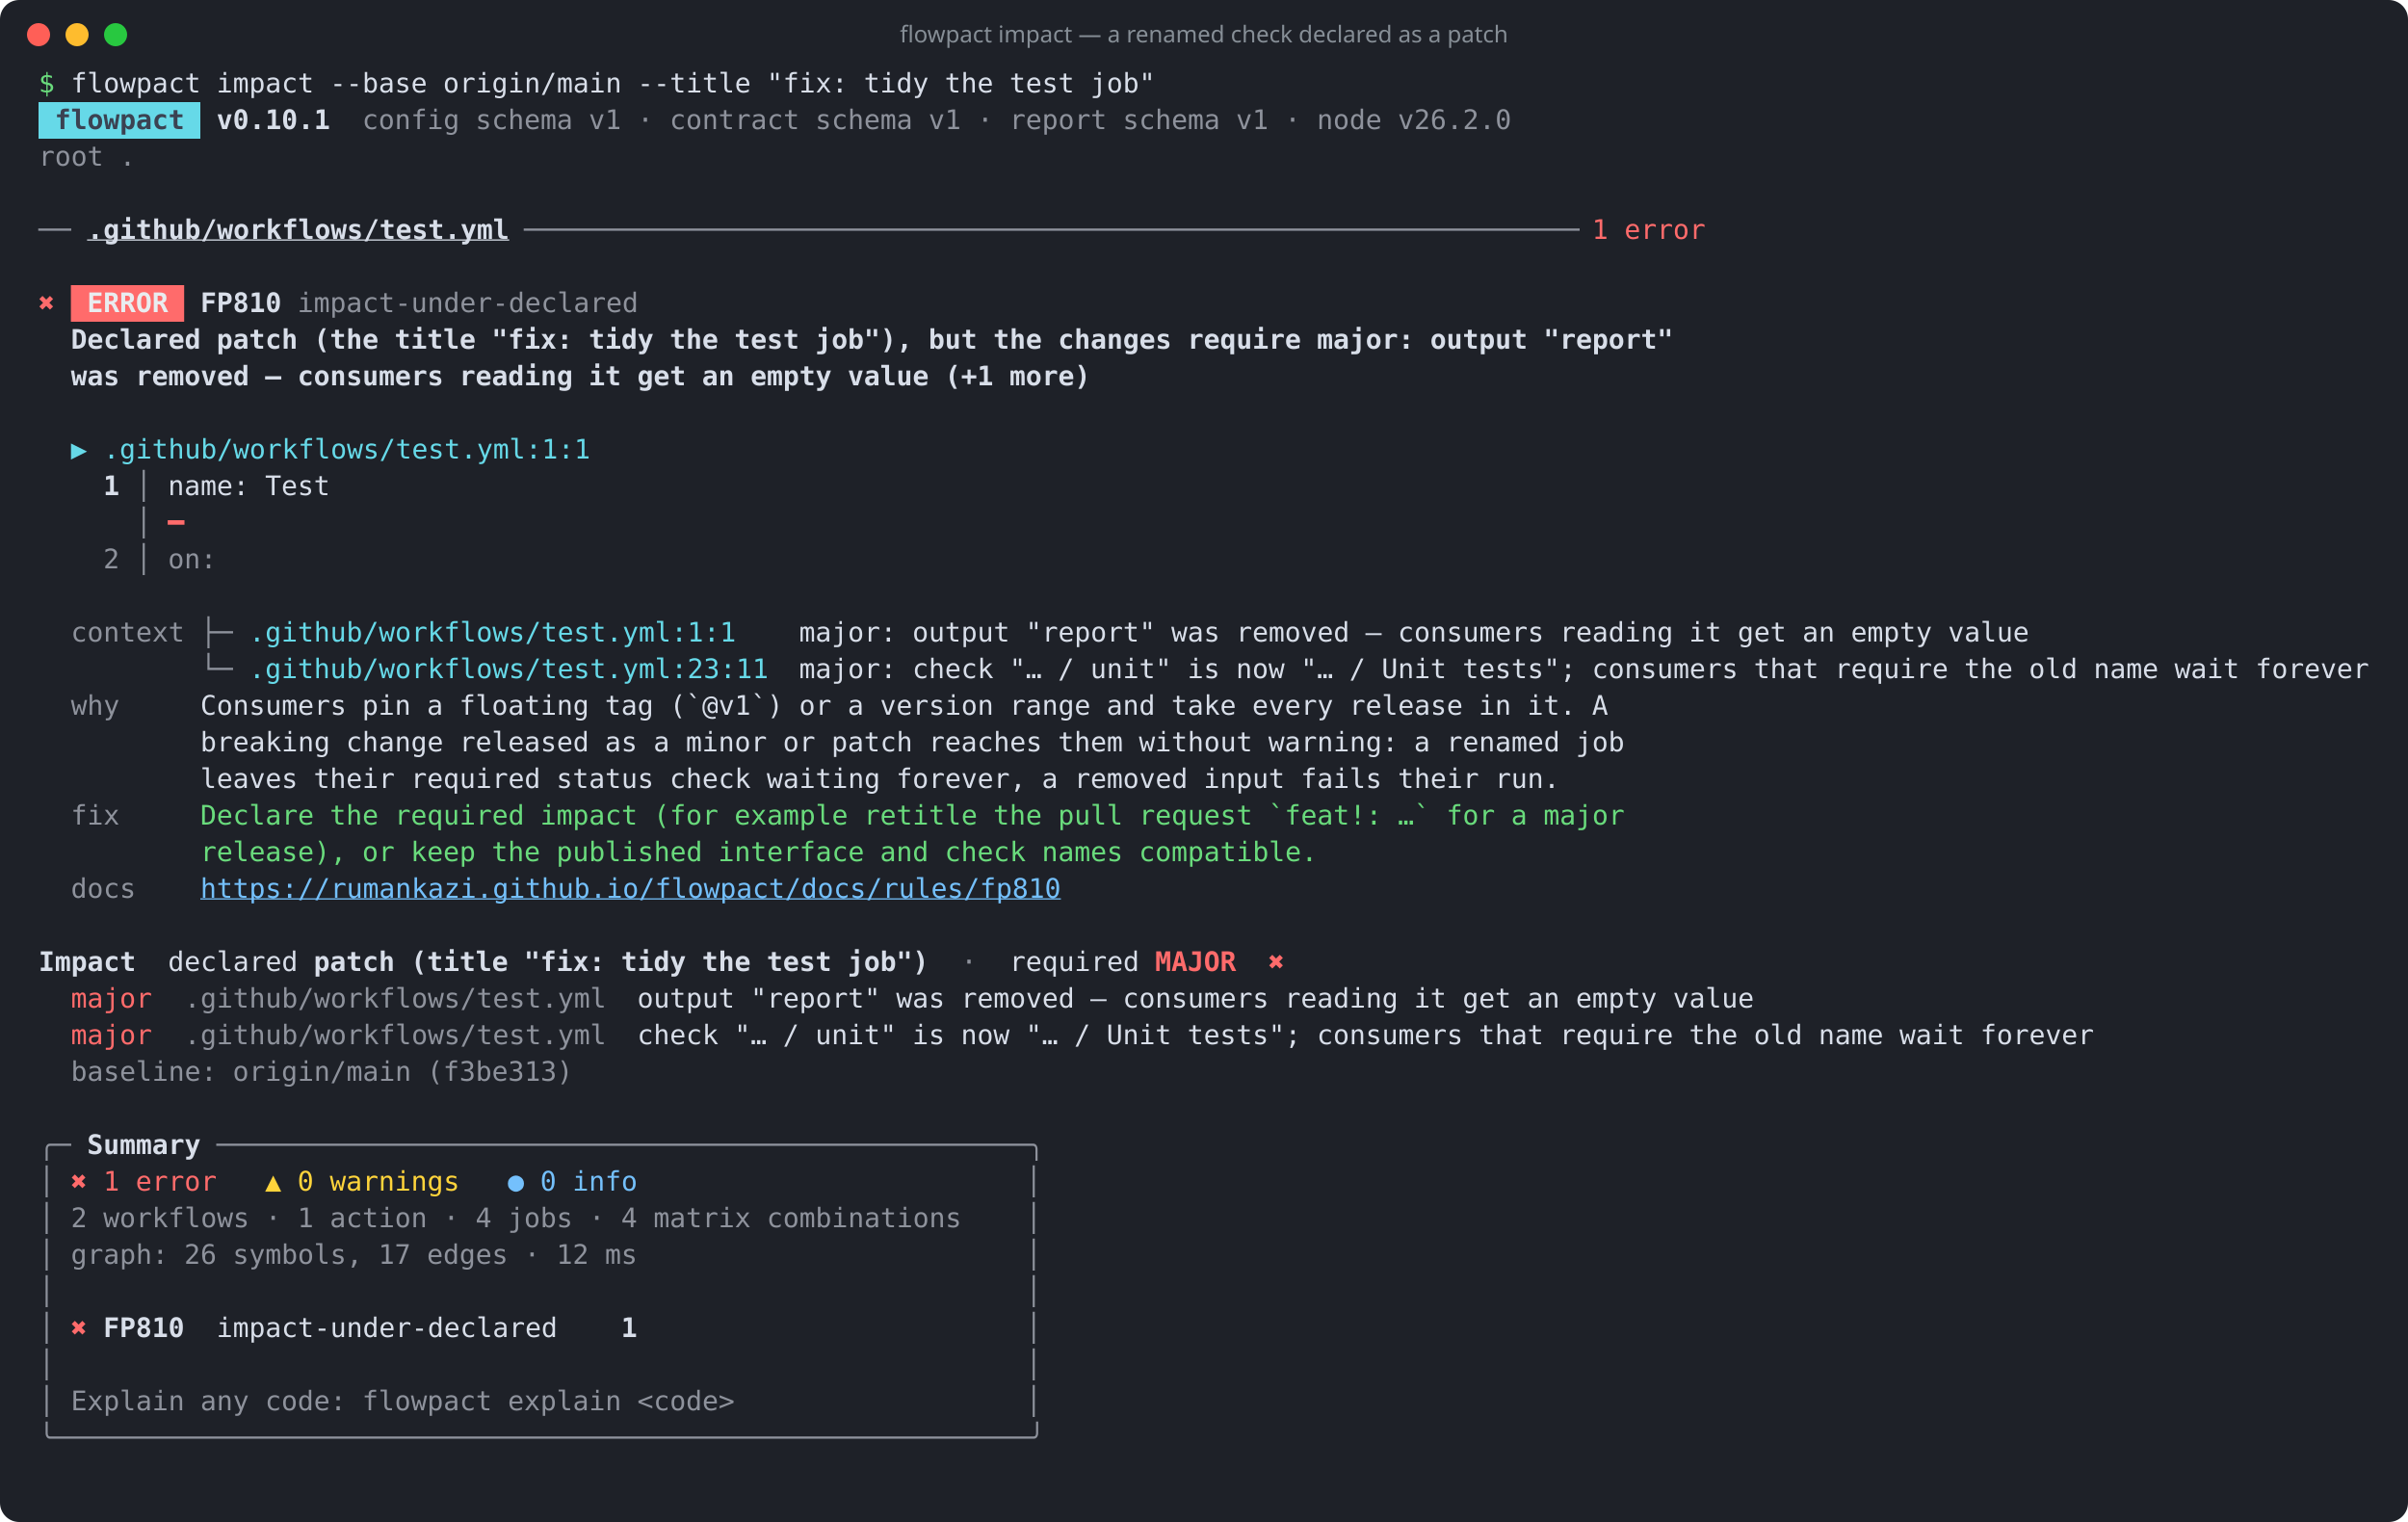
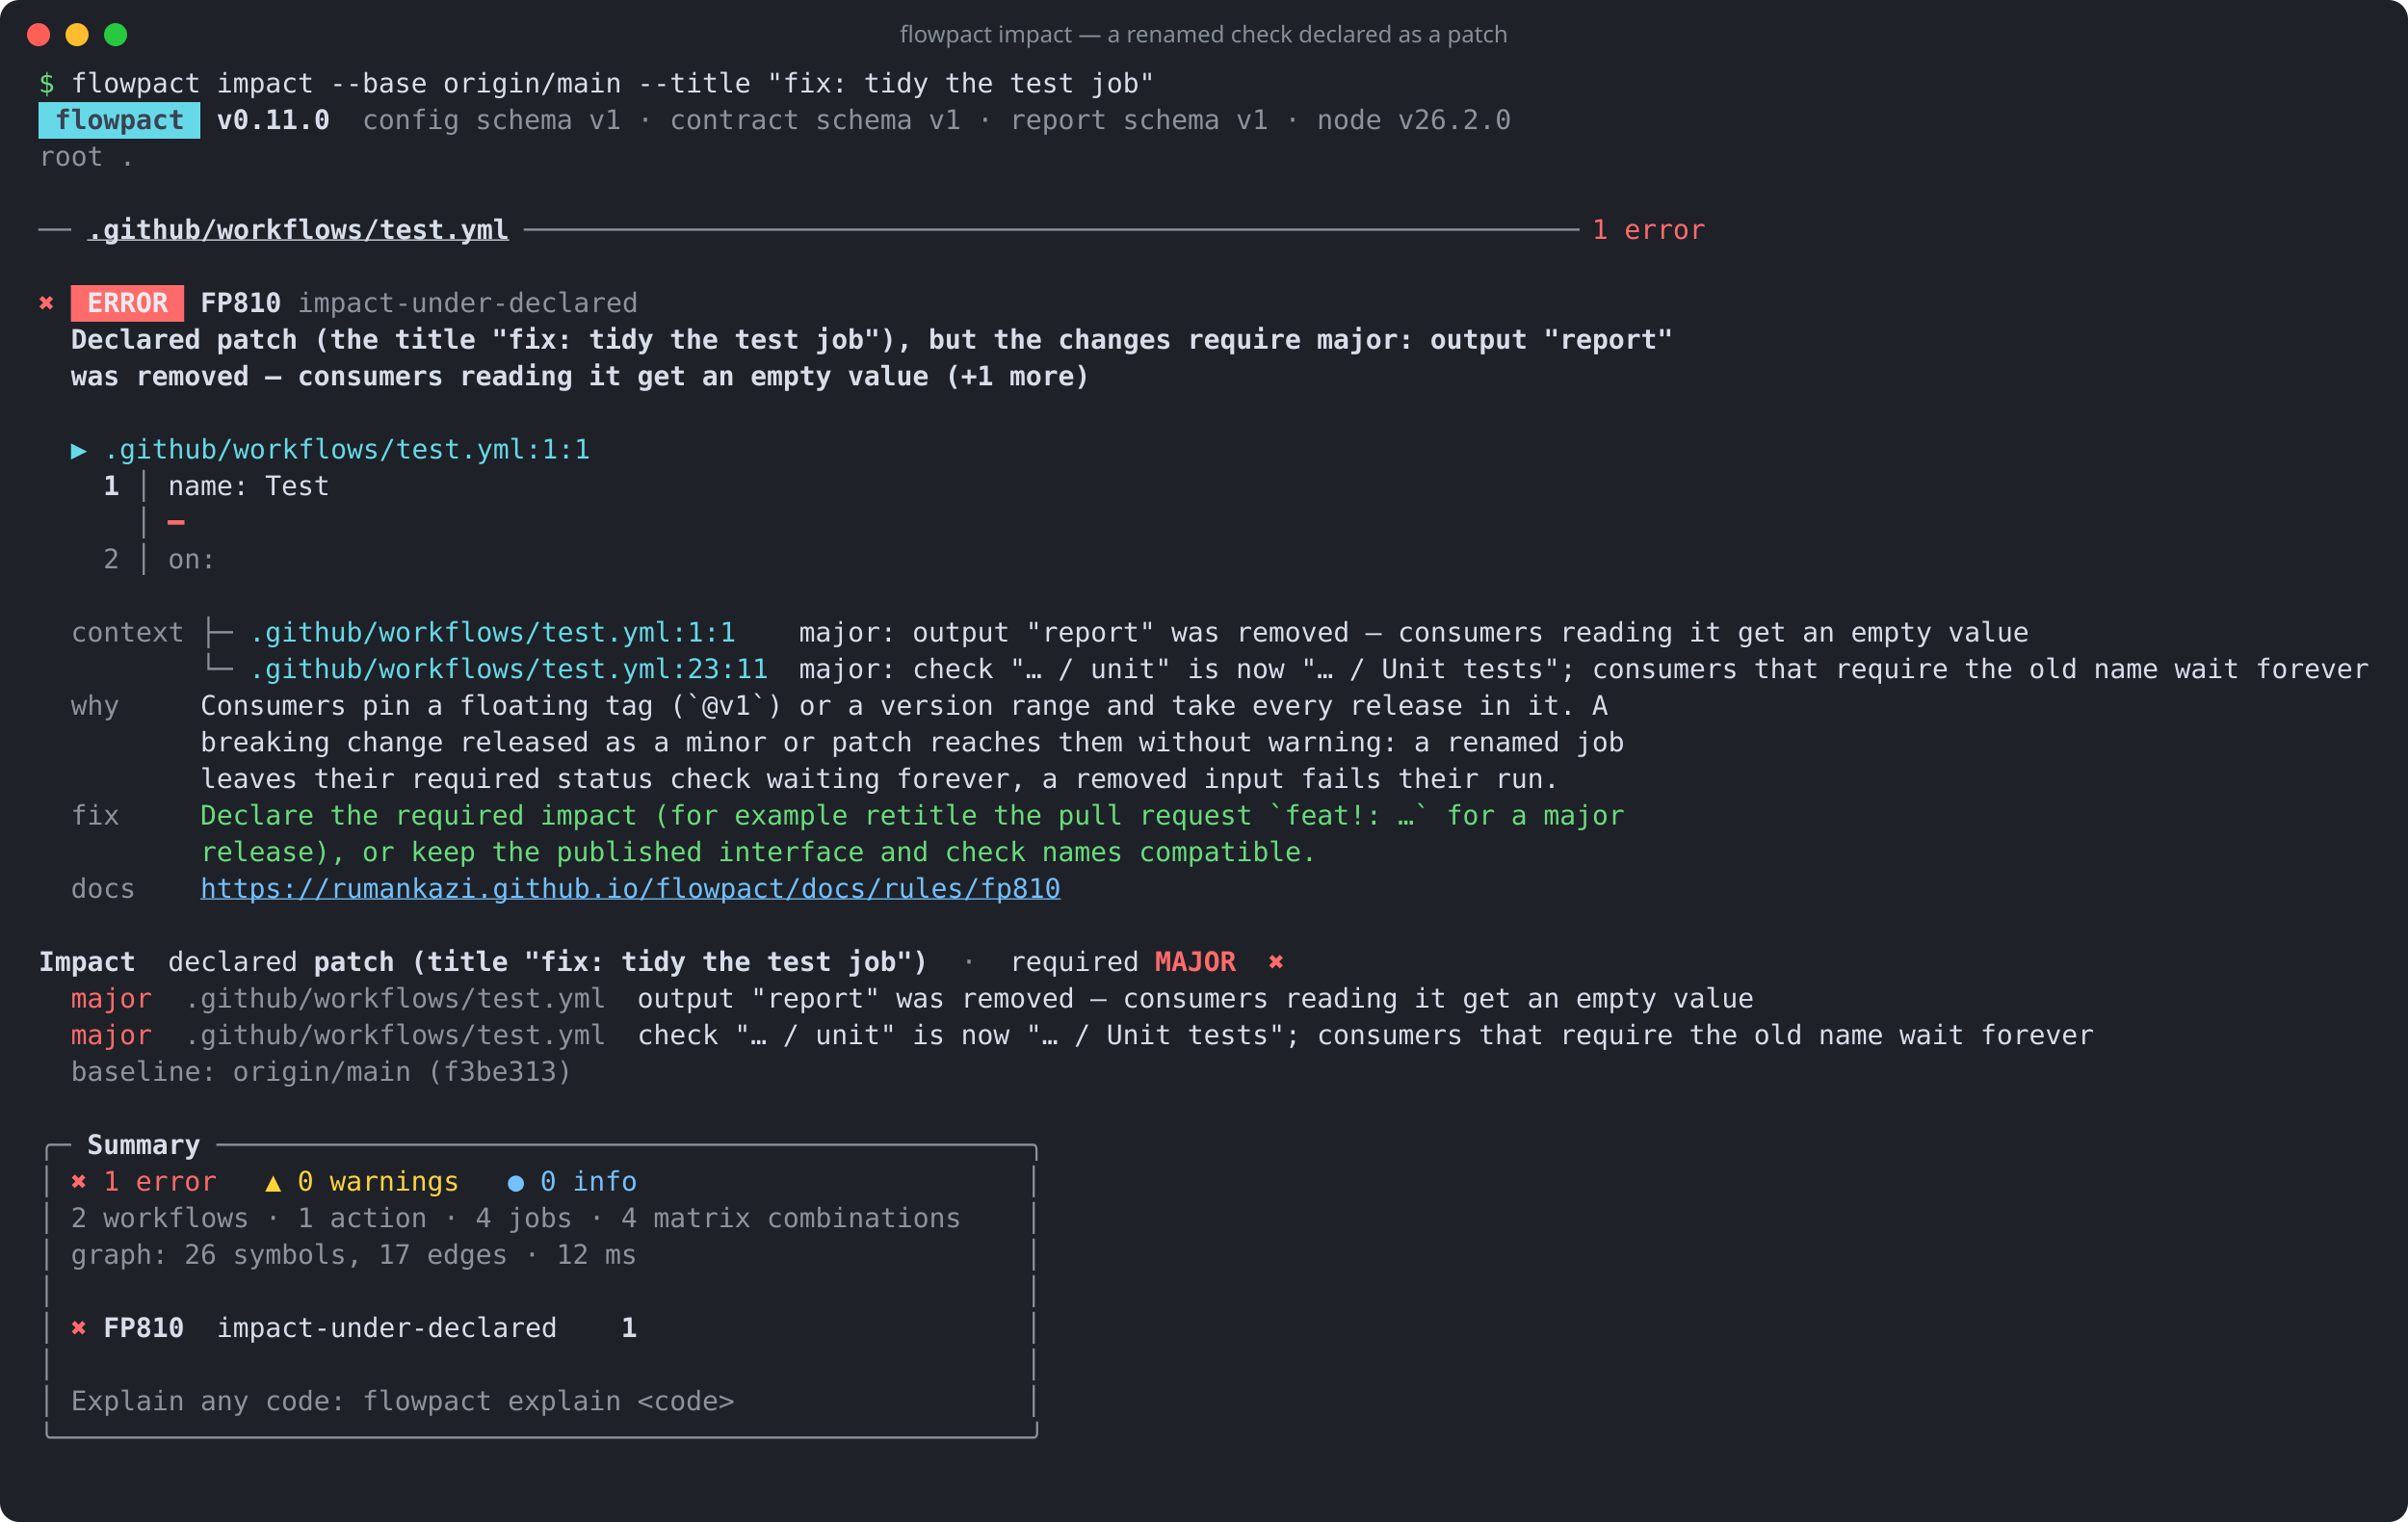
<svg xmlns="http://www.w3.org/2000/svg" width="1250" height="790" viewBox="0 0 1250 790" role="img" aria-label="flowpact impact — a renamed check declared as a patch">
  <rect width="100%" height="100%" rx="10" fill="#1e2128" />
  <circle cx="20" cy="18" r="6" fill="#ff5f57" />
  <circle cx="40" cy="18" r="6" fill="#febc2e" />
  <circle cx="60" cy="18" r="6" fill="#28c840" />
  <text x="625" y="22" fill="#868e96" font-family="ui-sans-serif,system-ui,sans-serif" font-size="12" text-anchor="middle">flowpact impact — a renamed check declared as a patch</text>
  <g font-family="ui-monospace,SFMono-Regular,Menlo,Consolas,monospace" font-size="14" xml:space="preserve">
    <text y="48">
      <tspan x="20.0" textLength="8.4" lengthAdjust="spacingAndGlyphs" fill="#69db7c">$</tspan>
      <tspan x="36.8" textLength="67.2" lengthAdjust="spacingAndGlyphs" fill="#d8dee9">flowpact</tspan>
      <tspan x="112.4" textLength="50.4" lengthAdjust="spacingAndGlyphs" fill="#d8dee9">impact</tspan>
      <tspan x="171.2" textLength="50.4" lengthAdjust="spacingAndGlyphs" fill="#d8dee9">--base</tspan>
      <tspan x="230.0" textLength="92.4" lengthAdjust="spacingAndGlyphs" fill="#d8dee9">origin/main</tspan>
      <tspan x="330.8" textLength="58.8" lengthAdjust="spacingAndGlyphs" fill="#d8dee9">--title</tspan>
      <tspan x="398.0" textLength="42.0" lengthAdjust="spacingAndGlyphs" fill="#d8dee9">"fix:</tspan>
      <tspan x="448.4" textLength="33.6" lengthAdjust="spacingAndGlyphs" fill="#d8dee9">tidy</tspan>
      <tspan x="490.4" textLength="25.2" lengthAdjust="spacingAndGlyphs" fill="#d8dee9">the</tspan>
      <tspan x="524.0" textLength="33.6" lengthAdjust="spacingAndGlyphs" fill="#d8dee9">test</tspan>
      <tspan x="566.0" textLength="33.6" lengthAdjust="spacingAndGlyphs" fill="#d8dee9">job"</tspan>
    </text>
    <rect x="20" y="53" width="84" height="19" fill="#66d9e8" />
    <text y="67">
      <tspan x="28.4" textLength="67.2" lengthAdjust="spacingAndGlyphs" fill="#3b4252" font-weight="700">flowpact</tspan>
-       <tspan x="112.4" textLength="58.8" lengthAdjust="spacingAndGlyphs" fill="#d8dee9" font-weight="700">v0.10.1</tspan>
+       <tspan x="112.4" textLength="58.8" lengthAdjust="spacingAndGlyphs" fill="#d8dee9" font-weight="700">v0.11.0</tspan>
      <tspan x="188.0" textLength="50.4" lengthAdjust="spacingAndGlyphs" fill="#d8dee9" fill-opacity="0.6">config</tspan>
      <tspan x="246.8" textLength="50.4" lengthAdjust="spacingAndGlyphs" fill="#d8dee9" fill-opacity="0.6">schema</tspan>
      <tspan x="305.6" textLength="16.8" lengthAdjust="spacingAndGlyphs" fill="#d8dee9" fill-opacity="0.6">v1</tspan>
      <tspan x="330.8" textLength="8.4" lengthAdjust="spacingAndGlyphs" fill="#d8dee9" fill-opacity="0.6">·</tspan>
      <tspan x="347.6" textLength="67.2" lengthAdjust="spacingAndGlyphs" fill="#d8dee9" fill-opacity="0.6">contract</tspan>
      <tspan x="423.2" textLength="50.4" lengthAdjust="spacingAndGlyphs" fill="#d8dee9" fill-opacity="0.6">schema</tspan>
      <tspan x="482.0" textLength="16.8" lengthAdjust="spacingAndGlyphs" fill="#d8dee9" fill-opacity="0.6">v1</tspan>
      <tspan x="507.2" textLength="8.4" lengthAdjust="spacingAndGlyphs" fill="#d8dee9" fill-opacity="0.6">·</tspan>
      <tspan x="524.0" textLength="50.4" lengthAdjust="spacingAndGlyphs" fill="#d8dee9" fill-opacity="0.6">report</tspan>
      <tspan x="582.8" textLength="50.4" lengthAdjust="spacingAndGlyphs" fill="#d8dee9" fill-opacity="0.6">schema</tspan>
      <tspan x="641.6" textLength="16.8" lengthAdjust="spacingAndGlyphs" fill="#d8dee9" fill-opacity="0.6">v1</tspan>
      <tspan x="666.8" textLength="8.4" lengthAdjust="spacingAndGlyphs" fill="#d8dee9" fill-opacity="0.6">·</tspan>
      <tspan x="683.6" textLength="33.6" lengthAdjust="spacingAndGlyphs" fill="#d8dee9" fill-opacity="0.6">node</tspan>
      <tspan x="725.6" textLength="58.8" lengthAdjust="spacingAndGlyphs" fill="#d8dee9" fill-opacity="0.6">v26.2.0</tspan>
    </text>
    <text y="86">
      <tspan x="20.0" textLength="33.6" lengthAdjust="spacingAndGlyphs" fill="#d8dee9" fill-opacity="0.6">root</tspan>
      <tspan x="62.0" textLength="8.4" lengthAdjust="spacingAndGlyphs" fill="#d8dee9" fill-opacity="0.6">.</tspan>
    </text>
    <text y="105" />
    <text y="124">
      <tspan x="20.0" textLength="16.8" lengthAdjust="spacingAndGlyphs" fill="#d8dee9" fill-opacity="0.6">──</tspan>
      <tspan x="45.2" textLength="218.4" lengthAdjust="spacingAndGlyphs" fill="#d8dee9" font-weight="700" text-decoration="underline">.github/workflows/test.yml</tspan>
      <tspan x="272.0" textLength="546.0" lengthAdjust="spacingAndGlyphs" fill="#d8dee9" fill-opacity="0.6">─────────────────────────────────────────────────────────────────</tspan>
      <tspan x="826.4" textLength="8.4" lengthAdjust="spacingAndGlyphs" fill="#ff6b6b">1</tspan>
      <tspan x="843.2" textLength="42.0" lengthAdjust="spacingAndGlyphs" fill="#ff6b6b">error</tspan>
    </text>
    <text y="143" />
    <rect x="36.8" y="148" width="58.8" height="19" fill="#ff6b6b" />
    <text y="162">
      <tspan x="20.0" textLength="8.4" lengthAdjust="spacingAndGlyphs" fill="#ff6b6b">✖</tspan>
      <tspan x="45.2" textLength="42.0" lengthAdjust="spacingAndGlyphs" fill="#e9ecef" font-weight="700">ERROR</tspan>
      <tspan x="104.0" textLength="42.0" lengthAdjust="spacingAndGlyphs" fill="#d8dee9" font-weight="700">FP810</tspan>
      <tspan x="154.4" textLength="176.4" lengthAdjust="spacingAndGlyphs" fill="#d8dee9" fill-opacity="0.6">impact-under-declared</tspan>
    </text>
    <text y="181">
      <tspan x="36.8" textLength="67.2" lengthAdjust="spacingAndGlyphs" fill="#d8dee9" font-weight="700">Declared</tspan>
      <tspan x="112.4" textLength="42.0" lengthAdjust="spacingAndGlyphs" fill="#d8dee9" font-weight="700">patch</tspan>
      <tspan x="162.8" textLength="33.6" lengthAdjust="spacingAndGlyphs" fill="#d8dee9" font-weight="700">(the</tspan>
      <tspan x="204.8" textLength="42.0" lengthAdjust="spacingAndGlyphs" fill="#d8dee9" font-weight="700">title</tspan>
      <tspan x="255.2" textLength="42.0" lengthAdjust="spacingAndGlyphs" fill="#d8dee9" font-weight="700">"fix:</tspan>
      <tspan x="305.6" textLength="33.6" lengthAdjust="spacingAndGlyphs" fill="#d8dee9" font-weight="700">tidy</tspan>
      <tspan x="347.6" textLength="25.2" lengthAdjust="spacingAndGlyphs" fill="#d8dee9" font-weight="700">the</tspan>
      <tspan x="381.2" textLength="33.6" lengthAdjust="spacingAndGlyphs" fill="#d8dee9" font-weight="700">test</tspan>
      <tspan x="423.2" textLength="50.4" lengthAdjust="spacingAndGlyphs" fill="#d8dee9" font-weight="700">job"),</tspan>
      <tspan x="482.0" textLength="25.2" lengthAdjust="spacingAndGlyphs" fill="#d8dee9" font-weight="700">but</tspan>
      <tspan x="515.6" textLength="25.2" lengthAdjust="spacingAndGlyphs" fill="#d8dee9" font-weight="700">the</tspan>
      <tspan x="549.2" textLength="58.8" lengthAdjust="spacingAndGlyphs" fill="#d8dee9" font-weight="700">changes</tspan>
      <tspan x="616.4" textLength="58.8" lengthAdjust="spacingAndGlyphs" fill="#d8dee9" font-weight="700">require</tspan>
      <tspan x="683.6" textLength="50.4" lengthAdjust="spacingAndGlyphs" fill="#d8dee9" font-weight="700">major:</tspan>
      <tspan x="742.4" textLength="50.4" lengthAdjust="spacingAndGlyphs" fill="#d8dee9" font-weight="700">output</tspan>
      <tspan x="801.2" textLength="67.2" lengthAdjust="spacingAndGlyphs" fill="#d8dee9" font-weight="700">"report"</tspan>
    </text>
    <text y="200">
      <tspan x="36.8" textLength="25.2" lengthAdjust="spacingAndGlyphs" fill="#d8dee9" font-weight="700">was</tspan>
      <tspan x="70.4" textLength="58.8" lengthAdjust="spacingAndGlyphs" fill="#d8dee9" font-weight="700">removed</tspan>
      <tspan x="137.6" textLength="8.4" lengthAdjust="spacingAndGlyphs" fill="#d8dee9" font-weight="700">—</tspan>
      <tspan x="154.4" textLength="75.6" lengthAdjust="spacingAndGlyphs" fill="#d8dee9" font-weight="700">consumers</tspan>
      <tspan x="238.4" textLength="58.8" lengthAdjust="spacingAndGlyphs" fill="#d8dee9" font-weight="700">reading</tspan>
      <tspan x="305.6" textLength="16.8" lengthAdjust="spacingAndGlyphs" fill="#d8dee9" font-weight="700">it</tspan>
      <tspan x="330.8" textLength="25.2" lengthAdjust="spacingAndGlyphs" fill="#d8dee9" font-weight="700">get</tspan>
      <tspan x="364.4" textLength="16.8" lengthAdjust="spacingAndGlyphs" fill="#d8dee9" font-weight="700">an</tspan>
      <tspan x="389.6" textLength="42.0" lengthAdjust="spacingAndGlyphs" fill="#d8dee9" font-weight="700">empty</tspan>
      <tspan x="440.0" textLength="42.0" lengthAdjust="spacingAndGlyphs" fill="#d8dee9" font-weight="700">value</tspan>
      <tspan x="490.4" textLength="25.2" lengthAdjust="spacingAndGlyphs" fill="#d8dee9" font-weight="700">(+1</tspan>
      <tspan x="524.0" textLength="42.0" lengthAdjust="spacingAndGlyphs" fill="#d8dee9" font-weight="700">more)</tspan>
    </text>
    <text y="219" />
    <text y="238">
      <tspan x="36.8" textLength="8.4" lengthAdjust="spacingAndGlyphs" fill="#66d9e8">▶</tspan>
      <tspan x="53.6" textLength="252.0" lengthAdjust="spacingAndGlyphs" fill="#66d9e8">.github/workflows/test.yml:1:1</tspan>
    </text>
    <text y="257">
      <tspan x="53.6" textLength="8.4" lengthAdjust="spacingAndGlyphs" fill="#d8dee9" font-weight="700">1</tspan>
      <tspan x="70.4" textLength="8.4" lengthAdjust="spacingAndGlyphs" fill="#d8dee9" fill-opacity="0.6">│</tspan>
      <tspan x="87.2" textLength="42.0" lengthAdjust="spacingAndGlyphs" fill="#d8dee9">name:</tspan>
      <tspan x="137.6" textLength="33.6" lengthAdjust="spacingAndGlyphs" fill="#d8dee9">Test</tspan>
    </text>
    <text y="276">
      <tspan x="70.4" textLength="8.4" lengthAdjust="spacingAndGlyphs" fill="#d8dee9" fill-opacity="0.6">│</tspan>
      <tspan x="87.2" textLength="8.4" lengthAdjust="spacingAndGlyphs" fill="#ff6b6b" font-weight="700">━</tspan>
    </text>
    <text y="295">
      <tspan x="53.6" textLength="8.4" lengthAdjust="spacingAndGlyphs" fill="#d8dee9" fill-opacity="0.6">2</tspan>
      <tspan x="70.4" textLength="8.4" lengthAdjust="spacingAndGlyphs" fill="#d8dee9" fill-opacity="0.6">│</tspan>
      <tspan x="87.2" textLength="25.2" lengthAdjust="spacingAndGlyphs" fill="#d8dee9" fill-opacity="0.6">on:</tspan>
    </text>
    <text y="314" />
    <text y="333">
      <tspan x="36.8" textLength="58.8" lengthAdjust="spacingAndGlyphs" fill="#d8dee9" fill-opacity="0.6">context</tspan>
      <tspan x="104.0" textLength="16.8" lengthAdjust="spacingAndGlyphs" fill="#d8dee9" fill-opacity="0.6">├─</tspan>
      <tspan x="129.2" textLength="252.0" lengthAdjust="spacingAndGlyphs" fill="#66d9e8">.github/workflows/test.yml:1:1</tspan>
      <tspan x="414.8" textLength="50.4" lengthAdjust="spacingAndGlyphs" fill="#d8dee9">major:</tspan>
      <tspan x="473.6" textLength="50.4" lengthAdjust="spacingAndGlyphs" fill="#d8dee9">output</tspan>
      <tspan x="532.4" textLength="67.2" lengthAdjust="spacingAndGlyphs" fill="#d8dee9">"report"</tspan>
      <tspan x="608.0" textLength="25.2" lengthAdjust="spacingAndGlyphs" fill="#d8dee9">was</tspan>
      <tspan x="641.6" textLength="58.8" lengthAdjust="spacingAndGlyphs" fill="#d8dee9">removed</tspan>
      <tspan x="708.8" textLength="8.4" lengthAdjust="spacingAndGlyphs" fill="#d8dee9">—</tspan>
      <tspan x="725.6" textLength="75.6" lengthAdjust="spacingAndGlyphs" fill="#d8dee9">consumers</tspan>
      <tspan x="809.6" textLength="58.8" lengthAdjust="spacingAndGlyphs" fill="#d8dee9">reading</tspan>
      <tspan x="876.8" textLength="16.8" lengthAdjust="spacingAndGlyphs" fill="#d8dee9">it</tspan>
      <tspan x="902.0" textLength="25.2" lengthAdjust="spacingAndGlyphs" fill="#d8dee9">get</tspan>
      <tspan x="935.6" textLength="16.8" lengthAdjust="spacingAndGlyphs" fill="#d8dee9">an</tspan>
      <tspan x="960.8" textLength="42.0" lengthAdjust="spacingAndGlyphs" fill="#d8dee9">empty</tspan>
      <tspan x="1011.2" textLength="42.0" lengthAdjust="spacingAndGlyphs" fill="#d8dee9">value</tspan>
    </text>
    <text y="352">
      <tspan x="104.0" textLength="16.8" lengthAdjust="spacingAndGlyphs" fill="#d8dee9" fill-opacity="0.6">└─</tspan>
      <tspan x="129.2" textLength="268.8" lengthAdjust="spacingAndGlyphs" fill="#66d9e8">.github/workflows/test.yml:23:11</tspan>
      <tspan x="414.8" textLength="50.4" lengthAdjust="spacingAndGlyphs" fill="#d8dee9">major:</tspan>
      <tspan x="473.6" textLength="42.0" lengthAdjust="spacingAndGlyphs" fill="#d8dee9">check</tspan>
      <tspan x="524.0" textLength="16.8" lengthAdjust="spacingAndGlyphs" fill="#d8dee9">"…</tspan>
      <tspan x="549.2" textLength="8.4" lengthAdjust="spacingAndGlyphs" fill="#d8dee9">/</tspan>
      <tspan x="566.0" textLength="42.0" lengthAdjust="spacingAndGlyphs" fill="#d8dee9">unit"</tspan>
      <tspan x="616.4" textLength="16.8" lengthAdjust="spacingAndGlyphs" fill="#d8dee9">is</tspan>
      <tspan x="641.6" textLength="25.2" lengthAdjust="spacingAndGlyphs" fill="#d8dee9">now</tspan>
      <tspan x="675.2" textLength="16.8" lengthAdjust="spacingAndGlyphs" fill="#d8dee9">"…</tspan>
      <tspan x="700.4" textLength="8.4" lengthAdjust="spacingAndGlyphs" fill="#d8dee9">/</tspan>
      <tspan x="717.2" textLength="33.6" lengthAdjust="spacingAndGlyphs" fill="#d8dee9">Unit</tspan>
      <tspan x="759.2" textLength="58.8" lengthAdjust="spacingAndGlyphs" fill="#d8dee9">tests";</tspan>
      <tspan x="826.4" textLength="75.6" lengthAdjust="spacingAndGlyphs" fill="#d8dee9">consumers</tspan>
      <tspan x="910.4" textLength="33.6" lengthAdjust="spacingAndGlyphs" fill="#d8dee9">that</tspan>
      <tspan x="952.4" textLength="58.8" lengthAdjust="spacingAndGlyphs" fill="#d8dee9">require</tspan>
      <tspan x="1019.6" textLength="25.2" lengthAdjust="spacingAndGlyphs" fill="#d8dee9">the</tspan>
      <tspan x="1053.2" textLength="25.2" lengthAdjust="spacingAndGlyphs" fill="#d8dee9">old</tspan>
      <tspan x="1086.8" textLength="33.6" lengthAdjust="spacingAndGlyphs" fill="#d8dee9">name</tspan>
      <tspan x="1128.8" textLength="33.6" lengthAdjust="spacingAndGlyphs" fill="#d8dee9">wait</tspan>
      <tspan x="1170.8" textLength="58.8" lengthAdjust="spacingAndGlyphs" fill="#d8dee9">forever</tspan>
    </text>
    <text y="371">
      <tspan x="36.8" textLength="25.2" lengthAdjust="spacingAndGlyphs" fill="#d8dee9" fill-opacity="0.6">why</tspan>
      <tspan x="104.0" textLength="75.6" lengthAdjust="spacingAndGlyphs" fill="#d8dee9">Consumers</tspan>
      <tspan x="188.0" textLength="25.2" lengthAdjust="spacingAndGlyphs" fill="#d8dee9">pin</tspan>
      <tspan x="221.6" textLength="8.4" lengthAdjust="spacingAndGlyphs" fill="#d8dee9">a</tspan>
      <tspan x="238.4" textLength="67.2" lengthAdjust="spacingAndGlyphs" fill="#d8dee9">floating</tspan>
      <tspan x="314.0" textLength="25.2" lengthAdjust="spacingAndGlyphs" fill="#d8dee9">tag</tspan>
      <tspan x="347.6" textLength="58.8" lengthAdjust="spacingAndGlyphs" fill="#d8dee9">(`@v1`)</tspan>
      <tspan x="414.8" textLength="16.8" lengthAdjust="spacingAndGlyphs" fill="#d8dee9">or</tspan>
      <tspan x="440.0" textLength="8.4" lengthAdjust="spacingAndGlyphs" fill="#d8dee9">a</tspan>
      <tspan x="456.8" textLength="58.8" lengthAdjust="spacingAndGlyphs" fill="#d8dee9">version</tspan>
      <tspan x="524.0" textLength="42.0" lengthAdjust="spacingAndGlyphs" fill="#d8dee9">range</tspan>
      <tspan x="574.4" textLength="25.2" lengthAdjust="spacingAndGlyphs" fill="#d8dee9">and</tspan>
      <tspan x="608.0" textLength="33.6" lengthAdjust="spacingAndGlyphs" fill="#d8dee9">take</tspan>
      <tspan x="650.0" textLength="42.0" lengthAdjust="spacingAndGlyphs" fill="#d8dee9">every</tspan>
      <tspan x="700.4" textLength="58.8" lengthAdjust="spacingAndGlyphs" fill="#d8dee9">release</tspan>
      <tspan x="767.6" textLength="16.8" lengthAdjust="spacingAndGlyphs" fill="#d8dee9">in</tspan>
      <tspan x="792.8" textLength="25.2" lengthAdjust="spacingAndGlyphs" fill="#d8dee9">it.</tspan>
      <tspan x="826.4" textLength="8.4" lengthAdjust="spacingAndGlyphs" fill="#d8dee9">A</tspan>
    </text>
    <text y="390">
      <tspan x="104.0" textLength="67.2" lengthAdjust="spacingAndGlyphs" fill="#d8dee9">breaking</tspan>
      <tspan x="179.6" textLength="50.4" lengthAdjust="spacingAndGlyphs" fill="#d8dee9">change</tspan>
      <tspan x="238.4" textLength="67.2" lengthAdjust="spacingAndGlyphs" fill="#d8dee9">released</tspan>
      <tspan x="314.0" textLength="16.8" lengthAdjust="spacingAndGlyphs" fill="#d8dee9">as</tspan>
      <tspan x="339.2" textLength="8.4" lengthAdjust="spacingAndGlyphs" fill="#d8dee9">a</tspan>
      <tspan x="356.0" textLength="42.0" lengthAdjust="spacingAndGlyphs" fill="#d8dee9">minor</tspan>
      <tspan x="406.4" textLength="16.8" lengthAdjust="spacingAndGlyphs" fill="#d8dee9">or</tspan>
      <tspan x="431.6" textLength="42.0" lengthAdjust="spacingAndGlyphs" fill="#d8dee9">patch</tspan>
      <tspan x="482.0" textLength="58.8" lengthAdjust="spacingAndGlyphs" fill="#d8dee9">reaches</tspan>
      <tspan x="549.2" textLength="33.6" lengthAdjust="spacingAndGlyphs" fill="#d8dee9">them</tspan>
      <tspan x="591.2" textLength="58.8" lengthAdjust="spacingAndGlyphs" fill="#d8dee9">without</tspan>
      <tspan x="658.4" textLength="67.2" lengthAdjust="spacingAndGlyphs" fill="#d8dee9">warning:</tspan>
      <tspan x="734.0" textLength="8.4" lengthAdjust="spacingAndGlyphs" fill="#d8dee9">a</tspan>
      <tspan x="750.8" textLength="58.8" lengthAdjust="spacingAndGlyphs" fill="#d8dee9">renamed</tspan>
      <tspan x="818.0" textLength="25.2" lengthAdjust="spacingAndGlyphs" fill="#d8dee9">job</tspan>
    </text>
    <text y="409">
      <tspan x="104.0" textLength="50.4" lengthAdjust="spacingAndGlyphs" fill="#d8dee9">leaves</tspan>
      <tspan x="162.8" textLength="42.0" lengthAdjust="spacingAndGlyphs" fill="#d8dee9">their</tspan>
      <tspan x="213.2" textLength="67.2" lengthAdjust="spacingAndGlyphs" fill="#d8dee9">required</tspan>
      <tspan x="288.8" textLength="50.4" lengthAdjust="spacingAndGlyphs" fill="#d8dee9">status</tspan>
      <tspan x="347.6" textLength="42.0" lengthAdjust="spacingAndGlyphs" fill="#d8dee9">check</tspan>
      <tspan x="398.0" textLength="58.8" lengthAdjust="spacingAndGlyphs" fill="#d8dee9">waiting</tspan>
      <tspan x="465.2" textLength="67.2" lengthAdjust="spacingAndGlyphs" fill="#d8dee9">forever,</tspan>
      <tspan x="540.8" textLength="8.4" lengthAdjust="spacingAndGlyphs" fill="#d8dee9">a</tspan>
      <tspan x="557.6" textLength="58.8" lengthAdjust="spacingAndGlyphs" fill="#d8dee9">removed</tspan>
      <tspan x="624.8" textLength="42.0" lengthAdjust="spacingAndGlyphs" fill="#d8dee9">input</tspan>
      <tspan x="675.2" textLength="42.0" lengthAdjust="spacingAndGlyphs" fill="#d8dee9">fails</tspan>
      <tspan x="725.6" textLength="42.0" lengthAdjust="spacingAndGlyphs" fill="#d8dee9">their</tspan>
      <tspan x="776.0" textLength="33.6" lengthAdjust="spacingAndGlyphs" fill="#d8dee9">run.</tspan>
    </text>
    <text y="428">
      <tspan x="36.8" textLength="25.2" lengthAdjust="spacingAndGlyphs" fill="#d8dee9" fill-opacity="0.6">fix</tspan>
      <tspan x="104.0" textLength="58.8" lengthAdjust="spacingAndGlyphs" fill="#69db7c">Declare</tspan>
      <tspan x="171.2" textLength="25.2" lengthAdjust="spacingAndGlyphs" fill="#69db7c">the</tspan>
      <tspan x="204.8" textLength="67.2" lengthAdjust="spacingAndGlyphs" fill="#69db7c">required</tspan>
      <tspan x="280.4" textLength="50.4" lengthAdjust="spacingAndGlyphs" fill="#69db7c">impact</tspan>
      <tspan x="339.2" textLength="33.6" lengthAdjust="spacingAndGlyphs" fill="#69db7c">(for</tspan>
      <tspan x="381.2" textLength="58.8" lengthAdjust="spacingAndGlyphs" fill="#69db7c">example</tspan>
      <tspan x="448.4" textLength="58.8" lengthAdjust="spacingAndGlyphs" fill="#69db7c">retitle</tspan>
      <tspan x="515.6" textLength="25.2" lengthAdjust="spacingAndGlyphs" fill="#69db7c">the</tspan>
      <tspan x="549.2" textLength="33.6" lengthAdjust="spacingAndGlyphs" fill="#69db7c">pull</tspan>
      <tspan x="591.2" textLength="58.8" lengthAdjust="spacingAndGlyphs" fill="#69db7c">request</tspan>
      <tspan x="658.4" textLength="58.8" lengthAdjust="spacingAndGlyphs" fill="#69db7c">`feat!:</tspan>
      <tspan x="725.6" textLength="16.8" lengthAdjust="spacingAndGlyphs" fill="#69db7c">…`</tspan>
      <tspan x="750.8" textLength="25.2" lengthAdjust="spacingAndGlyphs" fill="#69db7c">for</tspan>
      <tspan x="784.4" textLength="8.4" lengthAdjust="spacingAndGlyphs" fill="#69db7c">a</tspan>
      <tspan x="801.2" textLength="42.0" lengthAdjust="spacingAndGlyphs" fill="#69db7c">major</tspan>
    </text>
    <text y="447">
      <tspan x="104.0" textLength="75.6" lengthAdjust="spacingAndGlyphs" fill="#69db7c">release),</tspan>
      <tspan x="188.0" textLength="16.8" lengthAdjust="spacingAndGlyphs" fill="#69db7c">or</tspan>
      <tspan x="213.2" textLength="33.6" lengthAdjust="spacingAndGlyphs" fill="#69db7c">keep</tspan>
      <tspan x="255.2" textLength="25.2" lengthAdjust="spacingAndGlyphs" fill="#69db7c">the</tspan>
      <tspan x="288.8" textLength="75.6" lengthAdjust="spacingAndGlyphs" fill="#69db7c">published</tspan>
      <tspan x="372.8" textLength="75.6" lengthAdjust="spacingAndGlyphs" fill="#69db7c">interface</tspan>
      <tspan x="456.8" textLength="25.2" lengthAdjust="spacingAndGlyphs" fill="#69db7c">and</tspan>
      <tspan x="490.4" textLength="42.0" lengthAdjust="spacingAndGlyphs" fill="#69db7c">check</tspan>
      <tspan x="540.8" textLength="42.0" lengthAdjust="spacingAndGlyphs" fill="#69db7c">names</tspan>
      <tspan x="591.2" textLength="92.4" lengthAdjust="spacingAndGlyphs" fill="#69db7c">compatible.</tspan>
    </text>
    <text y="466">
      <tspan x="36.8" textLength="33.6" lengthAdjust="spacingAndGlyphs" fill="#d8dee9" fill-opacity="0.6">docs</tspan>
      <tspan x="104.0" textLength="445.2" lengthAdjust="spacingAndGlyphs" fill="#74c0fc" text-decoration="underline">https://rumankazi.github.io/flowpact/docs/rules/fp810</tspan>
    </text>
    <text y="485" />
    <text y="504">
      <tspan x="20.0" textLength="50.4" lengthAdjust="spacingAndGlyphs" fill="#d8dee9" font-weight="700">Impact</tspan>
      <tspan x="87.2" textLength="67.2" lengthAdjust="spacingAndGlyphs" fill="#d8dee9">declared</tspan>
      <tspan x="162.8" textLength="42.0" lengthAdjust="spacingAndGlyphs" fill="#d8dee9" font-weight="700">patch</tspan>
      <tspan x="213.2" textLength="50.4" lengthAdjust="spacingAndGlyphs" fill="#d8dee9" font-weight="700">(title</tspan>
      <tspan x="272.0" textLength="42.0" lengthAdjust="spacingAndGlyphs" fill="#d8dee9" font-weight="700">"fix:</tspan>
      <tspan x="322.4" textLength="33.6" lengthAdjust="spacingAndGlyphs" fill="#d8dee9" font-weight="700">tidy</tspan>
      <tspan x="364.4" textLength="25.2" lengthAdjust="spacingAndGlyphs" fill="#d8dee9" font-weight="700">the</tspan>
      <tspan x="398.0" textLength="33.6" lengthAdjust="spacingAndGlyphs" fill="#d8dee9" font-weight="700">test</tspan>
      <tspan x="440.0" textLength="42.0" lengthAdjust="spacingAndGlyphs" fill="#d8dee9" font-weight="700">job")</tspan>
      <tspan x="498.8" textLength="8.4" lengthAdjust="spacingAndGlyphs" fill="#d8dee9" fill-opacity="0.6">·</tspan>
      <tspan x="524.0" textLength="67.2" lengthAdjust="spacingAndGlyphs" fill="#d8dee9">required</tspan>
      <tspan x="599.6" textLength="42.0" lengthAdjust="spacingAndGlyphs" fill="#ff6b6b" font-weight="700">MAJOR</tspan>
      <tspan x="658.4" textLength="8.4" lengthAdjust="spacingAndGlyphs" fill="#ff6b6b">✖</tspan>
    </text>
    <text y="523">
      <tspan x="36.8" textLength="42.0" lengthAdjust="spacingAndGlyphs" fill="#ff6b6b">major</tspan>
      <tspan x="95.6" textLength="218.4" lengthAdjust="spacingAndGlyphs" fill="#d8dee9" fill-opacity="0.6">.github/workflows/test.yml</tspan>
      <tspan x="330.8" textLength="50.4" lengthAdjust="spacingAndGlyphs" fill="#d8dee9">output</tspan>
      <tspan x="389.6" textLength="67.2" lengthAdjust="spacingAndGlyphs" fill="#d8dee9">"report"</tspan>
      <tspan x="465.2" textLength="25.2" lengthAdjust="spacingAndGlyphs" fill="#d8dee9">was</tspan>
      <tspan x="498.8" textLength="58.8" lengthAdjust="spacingAndGlyphs" fill="#d8dee9">removed</tspan>
      <tspan x="566.0" textLength="8.4" lengthAdjust="spacingAndGlyphs" fill="#d8dee9">—</tspan>
      <tspan x="582.8" textLength="75.6" lengthAdjust="spacingAndGlyphs" fill="#d8dee9">consumers</tspan>
      <tspan x="666.8" textLength="58.8" lengthAdjust="spacingAndGlyphs" fill="#d8dee9">reading</tspan>
      <tspan x="734.0" textLength="16.8" lengthAdjust="spacingAndGlyphs" fill="#d8dee9">it</tspan>
      <tspan x="759.2" textLength="25.2" lengthAdjust="spacingAndGlyphs" fill="#d8dee9">get</tspan>
      <tspan x="792.8" textLength="16.8" lengthAdjust="spacingAndGlyphs" fill="#d8dee9">an</tspan>
      <tspan x="818.0" textLength="42.0" lengthAdjust="spacingAndGlyphs" fill="#d8dee9">empty</tspan>
      <tspan x="868.4" textLength="42.0" lengthAdjust="spacingAndGlyphs" fill="#d8dee9">value</tspan>
    </text>
    <text y="542">
      <tspan x="36.8" textLength="42.0" lengthAdjust="spacingAndGlyphs" fill="#ff6b6b">major</tspan>
      <tspan x="95.6" textLength="218.4" lengthAdjust="spacingAndGlyphs" fill="#d8dee9" fill-opacity="0.6">.github/workflows/test.yml</tspan>
      <tspan x="330.8" textLength="42.0" lengthAdjust="spacingAndGlyphs" fill="#d8dee9">check</tspan>
      <tspan x="381.2" textLength="16.8" lengthAdjust="spacingAndGlyphs" fill="#d8dee9">"…</tspan>
      <tspan x="406.4" textLength="8.4" lengthAdjust="spacingAndGlyphs" fill="#d8dee9">/</tspan>
      <tspan x="423.2" textLength="42.0" lengthAdjust="spacingAndGlyphs" fill="#d8dee9">unit"</tspan>
      <tspan x="473.6" textLength="16.8" lengthAdjust="spacingAndGlyphs" fill="#d8dee9">is</tspan>
      <tspan x="498.8" textLength="25.2" lengthAdjust="spacingAndGlyphs" fill="#d8dee9">now</tspan>
      <tspan x="532.4" textLength="16.8" lengthAdjust="spacingAndGlyphs" fill="#d8dee9">"…</tspan>
      <tspan x="557.6" textLength="8.4" lengthAdjust="spacingAndGlyphs" fill="#d8dee9">/</tspan>
      <tspan x="574.4" textLength="33.6" lengthAdjust="spacingAndGlyphs" fill="#d8dee9">Unit</tspan>
      <tspan x="616.4" textLength="58.8" lengthAdjust="spacingAndGlyphs" fill="#d8dee9">tests";</tspan>
      <tspan x="683.6" textLength="75.6" lengthAdjust="spacingAndGlyphs" fill="#d8dee9">consumers</tspan>
      <tspan x="767.6" textLength="33.6" lengthAdjust="spacingAndGlyphs" fill="#d8dee9">that</tspan>
      <tspan x="809.6" textLength="58.8" lengthAdjust="spacingAndGlyphs" fill="#d8dee9">require</tspan>
      <tspan x="876.8" textLength="25.2" lengthAdjust="spacingAndGlyphs" fill="#d8dee9">the</tspan>
      <tspan x="910.4" textLength="25.2" lengthAdjust="spacingAndGlyphs" fill="#d8dee9">old</tspan>
      <tspan x="944.0" textLength="33.6" lengthAdjust="spacingAndGlyphs" fill="#d8dee9">name</tspan>
      <tspan x="986.0" textLength="33.6" lengthAdjust="spacingAndGlyphs" fill="#d8dee9">wait</tspan>
      <tspan x="1028.0" textLength="58.8" lengthAdjust="spacingAndGlyphs" fill="#d8dee9">forever</tspan>
    </text>
    <text y="561">
      <tspan x="36.8" textLength="75.6" lengthAdjust="spacingAndGlyphs" fill="#d8dee9" fill-opacity="0.6">baseline:</tspan>
      <tspan x="120.8" textLength="92.4" lengthAdjust="spacingAndGlyphs" fill="#d8dee9" fill-opacity="0.6">origin/main</tspan>
      <tspan x="221.6" textLength="75.6" lengthAdjust="spacingAndGlyphs" fill="#d8dee9" fill-opacity="0.6">(f3be313)</tspan>
    </text>
    <text y="580" />
    <text y="599">
      <tspan x="20.0" textLength="16.8" lengthAdjust="spacingAndGlyphs" fill="#d8dee9" fill-opacity="0.6">╭─</tspan>
      <tspan x="45.2" textLength="58.8" lengthAdjust="spacingAndGlyphs" fill="#d8dee9" font-weight="700">Summary</tspan>
      <tspan x="112.4" textLength="428.4" lengthAdjust="spacingAndGlyphs" fill="#d8dee9" fill-opacity="0.6">──────────────────────────────────────────────────╮</tspan>
    </text>
    <text y="618">
      <tspan x="20.0" textLength="8.4" lengthAdjust="spacingAndGlyphs" fill="#d8dee9" fill-opacity="0.6">│</tspan>
      <tspan x="36.8" textLength="8.4" lengthAdjust="spacingAndGlyphs" fill="#ff6b6b">✖</tspan>
      <tspan x="53.6" textLength="8.4" lengthAdjust="spacingAndGlyphs" fill="#ff6b6b">1</tspan>
      <tspan x="70.4" textLength="42.0" lengthAdjust="spacingAndGlyphs" fill="#ff6b6b">error</tspan>
      <tspan x="137.6" textLength="8.4" lengthAdjust="spacingAndGlyphs" fill="#ffd43b">▲</tspan>
      <tspan x="154.4" textLength="8.4" lengthAdjust="spacingAndGlyphs" fill="#ffd43b">0</tspan>
      <tspan x="171.2" textLength="67.2" lengthAdjust="spacingAndGlyphs" fill="#ffd43b">warnings</tspan>
      <tspan x="263.6" textLength="8.4" lengthAdjust="spacingAndGlyphs" fill="#74c0fc">●</tspan>
      <tspan x="280.4" textLength="8.4" lengthAdjust="spacingAndGlyphs" fill="#74c0fc">0</tspan>
      <tspan x="297.2" textLength="33.6" lengthAdjust="spacingAndGlyphs" fill="#74c0fc">info</tspan>
      <tspan x="532.4" textLength="8.4" lengthAdjust="spacingAndGlyphs" fill="#d8dee9" fill-opacity="0.6">│</tspan>
    </text>
    <text y="637">
      <tspan x="20.0" textLength="8.4" lengthAdjust="spacingAndGlyphs" fill="#d8dee9" fill-opacity="0.6">│</tspan>
      <tspan x="36.8" textLength="8.4" lengthAdjust="spacingAndGlyphs" fill="#d8dee9" fill-opacity="0.6">2</tspan>
      <tspan x="53.6" textLength="75.6" lengthAdjust="spacingAndGlyphs" fill="#d8dee9" fill-opacity="0.6">workflows</tspan>
      <tspan x="137.6" textLength="8.4" lengthAdjust="spacingAndGlyphs" fill="#d8dee9" fill-opacity="0.6">·</tspan>
      <tspan x="154.4" textLength="8.4" lengthAdjust="spacingAndGlyphs" fill="#d8dee9" fill-opacity="0.6">1</tspan>
      <tspan x="171.2" textLength="50.4" lengthAdjust="spacingAndGlyphs" fill="#d8dee9" fill-opacity="0.6">action</tspan>
      <tspan x="230.0" textLength="8.4" lengthAdjust="spacingAndGlyphs" fill="#d8dee9" fill-opacity="0.6">·</tspan>
      <tspan x="246.8" textLength="8.4" lengthAdjust="spacingAndGlyphs" fill="#d8dee9" fill-opacity="0.6">4</tspan>
      <tspan x="263.6" textLength="33.6" lengthAdjust="spacingAndGlyphs" fill="#d8dee9" fill-opacity="0.6">jobs</tspan>
      <tspan x="305.6" textLength="8.4" lengthAdjust="spacingAndGlyphs" fill="#d8dee9" fill-opacity="0.6">·</tspan>
      <tspan x="322.4" textLength="8.4" lengthAdjust="spacingAndGlyphs" fill="#d8dee9" fill-opacity="0.6">4</tspan>
      <tspan x="339.2" textLength="50.4" lengthAdjust="spacingAndGlyphs" fill="#d8dee9" fill-opacity="0.6">matrix</tspan>
      <tspan x="398.0" textLength="100.8" lengthAdjust="spacingAndGlyphs" fill="#d8dee9" fill-opacity="0.6">combinations</tspan>
      <tspan x="532.4" textLength="8.4" lengthAdjust="spacingAndGlyphs" fill="#d8dee9" fill-opacity="0.6">│</tspan>
    </text>
    <text y="656">
      <tspan x="20.0" textLength="8.4" lengthAdjust="spacingAndGlyphs" fill="#d8dee9" fill-opacity="0.6">│</tspan>
      <tspan x="36.8" textLength="50.4" lengthAdjust="spacingAndGlyphs" fill="#d8dee9" fill-opacity="0.6">graph:</tspan>
      <tspan x="95.6" textLength="16.8" lengthAdjust="spacingAndGlyphs" fill="#d8dee9" fill-opacity="0.6">26</tspan>
      <tspan x="120.8" textLength="67.2" lengthAdjust="spacingAndGlyphs" fill="#d8dee9" fill-opacity="0.6">symbols,</tspan>
      <tspan x="196.4" textLength="16.8" lengthAdjust="spacingAndGlyphs" fill="#d8dee9" fill-opacity="0.6">17</tspan>
      <tspan x="221.6" textLength="42.0" lengthAdjust="spacingAndGlyphs" fill="#d8dee9" fill-opacity="0.6">edges</tspan>
      <tspan x="272.0" textLength="8.4" lengthAdjust="spacingAndGlyphs" fill="#d8dee9" fill-opacity="0.6">·</tspan>
      <tspan x="288.8" textLength="16.8" lengthAdjust="spacingAndGlyphs" fill="#d8dee9" fill-opacity="0.6">12</tspan>
      <tspan x="314.0" textLength="16.8" lengthAdjust="spacingAndGlyphs" fill="#d8dee9" fill-opacity="0.6">ms</tspan>
      <tspan x="532.4" textLength="8.4" lengthAdjust="spacingAndGlyphs" fill="#d8dee9" fill-opacity="0.6">│</tspan>
    </text>
    <text y="675">
      <tspan x="20.0" textLength="8.4" lengthAdjust="spacingAndGlyphs" fill="#d8dee9" fill-opacity="0.6">│</tspan>
      <tspan x="532.4" textLength="8.4" lengthAdjust="spacingAndGlyphs" fill="#d8dee9" fill-opacity="0.6">│</tspan>
    </text>
    <text y="694">
      <tspan x="20.0" textLength="8.4" lengthAdjust="spacingAndGlyphs" fill="#d8dee9" fill-opacity="0.6">│</tspan>
      <tspan x="36.8" textLength="8.4" lengthAdjust="spacingAndGlyphs" fill="#ff6b6b">✖</tspan>
      <tspan x="53.6" textLength="42.0" lengthAdjust="spacingAndGlyphs" fill="#d8dee9" font-weight="700">FP810</tspan>
      <tspan x="112.4" textLength="176.4" lengthAdjust="spacingAndGlyphs" fill="#d8dee9">impact-under-declared</tspan>
      <tspan x="322.4" textLength="8.4" lengthAdjust="spacingAndGlyphs" fill="#d8dee9" font-weight="700">1</tspan>
      <tspan x="532.4" textLength="8.4" lengthAdjust="spacingAndGlyphs" fill="#d8dee9" fill-opacity="0.6">│</tspan>
    </text>
    <text y="713">
      <tspan x="20.0" textLength="8.4" lengthAdjust="spacingAndGlyphs" fill="#d8dee9" fill-opacity="0.6">│</tspan>
      <tspan x="532.4" textLength="8.4" lengthAdjust="spacingAndGlyphs" fill="#d8dee9" fill-opacity="0.6">│</tspan>
    </text>
    <text y="732">
      <tspan x="20.0" textLength="8.4" lengthAdjust="spacingAndGlyphs" fill="#d8dee9" fill-opacity="0.6">│</tspan>
      <tspan x="36.8" textLength="58.8" lengthAdjust="spacingAndGlyphs" fill="#d8dee9" fill-opacity="0.6">Explain</tspan>
      <tspan x="104.0" textLength="25.2" lengthAdjust="spacingAndGlyphs" fill="#d8dee9" fill-opacity="0.6">any</tspan>
      <tspan x="137.6" textLength="42.0" lengthAdjust="spacingAndGlyphs" fill="#d8dee9" fill-opacity="0.6">code:</tspan>
      <tspan x="188.0" textLength="67.2" lengthAdjust="spacingAndGlyphs" fill="#d8dee9" fill-opacity="0.6">flowpact</tspan>
      <tspan x="263.6" textLength="58.8" lengthAdjust="spacingAndGlyphs" fill="#d8dee9" fill-opacity="0.6">explain</tspan>
      <tspan x="330.8" textLength="50.4" lengthAdjust="spacingAndGlyphs" fill="#d8dee9" fill-opacity="0.6">&lt;code&gt;</tspan>
      <tspan x="532.4" textLength="8.4" lengthAdjust="spacingAndGlyphs" fill="#d8dee9" fill-opacity="0.6">│</tspan>
    </text>
    <text y="751">
      <tspan x="20.0" textLength="520.8" lengthAdjust="spacingAndGlyphs" fill="#d8dee9" fill-opacity="0.6">╰────────────────────────────────────────────────────────────╯</tspan>
    </text>
  </g>
</svg>
